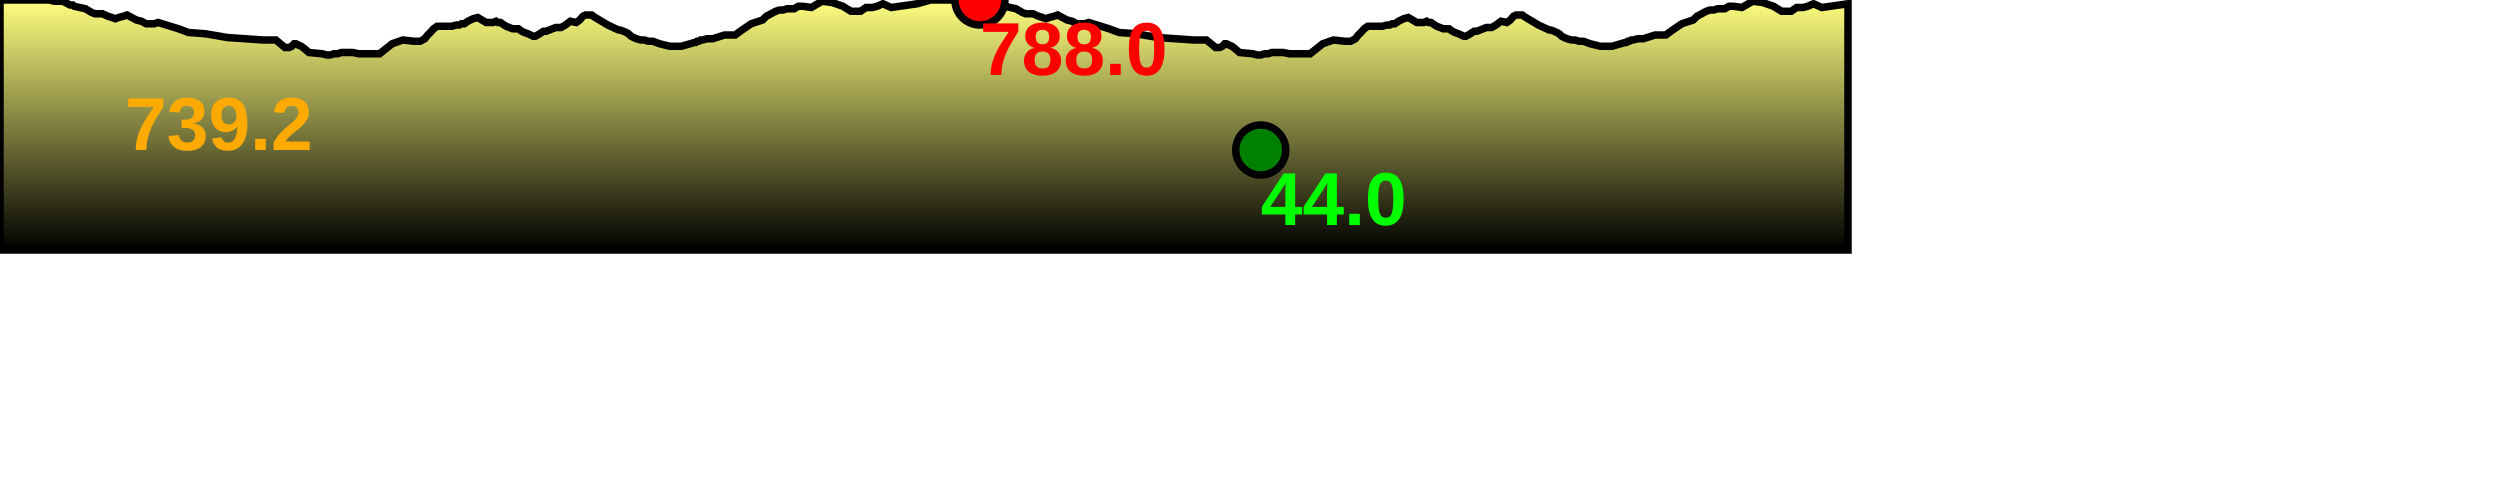
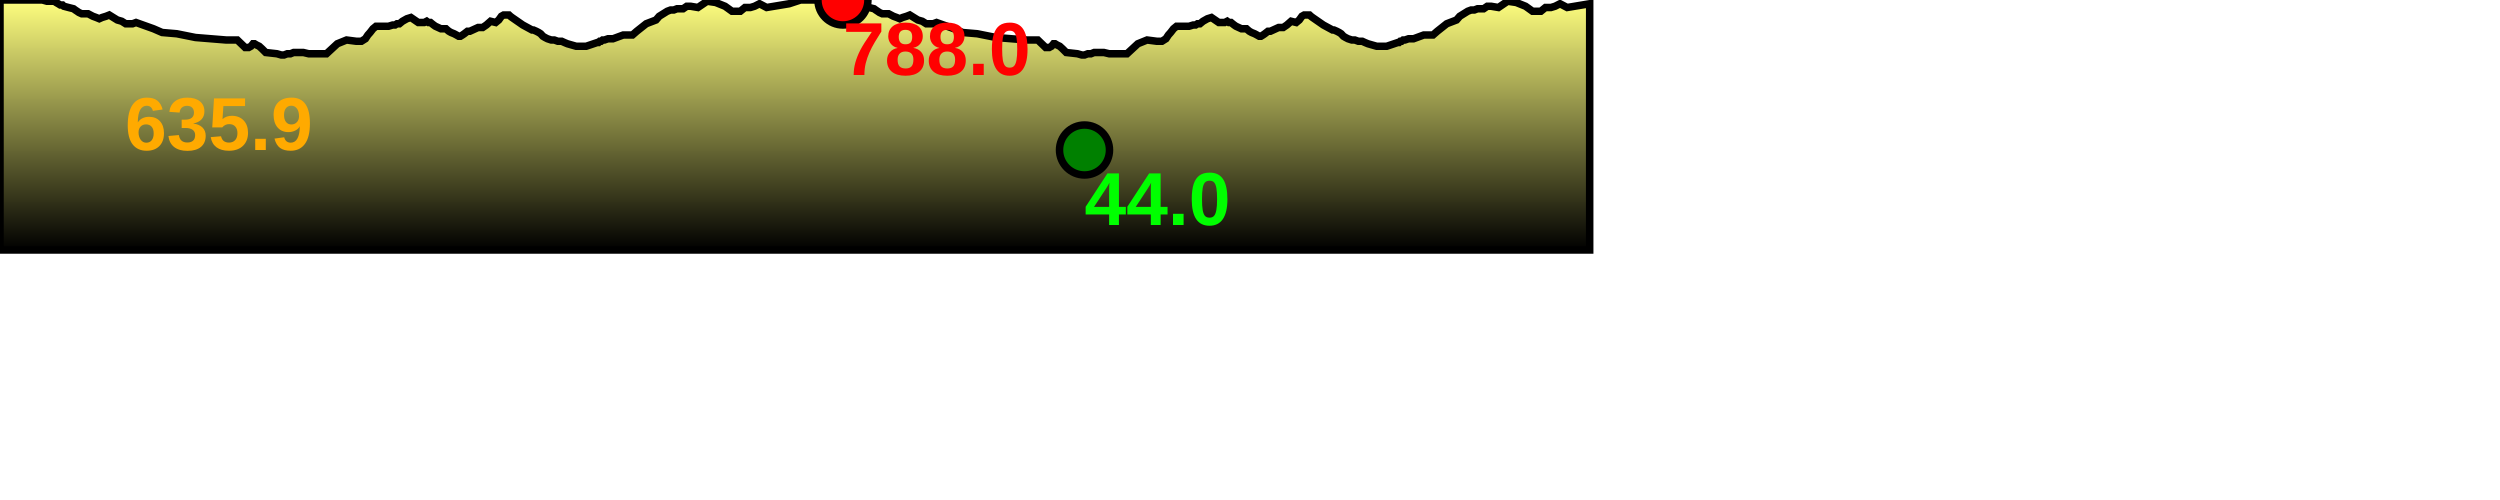
<svg xmlns="http://www.w3.org/2000/svg" baseProfile="full" height="200px" version="1.1" width="1000px">
  <defs>
    <linearGradient id="my-gradient" x1="0" x2="0" y1="0" y2="1">
      <stop offset="0.0" stop-color="#ffff7f" stop-opacity="1" />
      <stop offset="0.2" stop-color="#cccc66" stop-opacity="1" />
      <stop offset="1.0" stop-color="#000000" stop-opacity="1" />
    </linearGradient>
  </defs>
-   <path d="M 0 0.0 L 19.723 0.0 L 21.801 0.5 L 23.086 0.5 L 25.255 0.5 L 26.079 1.0 L 27.091 1.5 L 28.031 2.0 L 29.081 2.0 L 29.68 2.5 L 31.871 3.0 L 34.193 3.5 L 34.969 4.0 L 35.849 4.5 L 36.696 5.0 L 37.976 5.5 L 40.962 5.5 L 43.169 6.5 L 44.746 7.0 L 46.16 7.5 L 47.445 7.0 L 49.344 6.5 L 50.814 6.0 L 52.685 7.0 L 54.569 8.0 L 56.595 8.5 L 58.443 9.5 L 60.168 9.5 L 61.67 9.5 L 63.252 9.0 L 71.372 11.5 L 75.388 13.0 L 82.207 13.5 L 90.893 15.0 L 105.195 16.0 L 110.352 16.0 L 113.972 19.0 L 115.656 19.0 L 116.694 18.5 L 117.659 17.5 L 118.36 17.5 L 119.318 18.0 L 120.53 18.5 L 121.805 19.5 L 123.556 21.0 L 128.782 21.5 L 130.801 22.0 L 132.05 22.0 L 133.588 21.5 L 135.082 21.5 L 136.53 21.0 L 137.903 21.0 L 139.417 21.0 L 141.074 21.0 L 143.514 21.5 L 151.826 21.5 L 156.853 17.5 L 161.144 16.0 L 165.621 16.5 L 168.058 16.5 L 169.91 15.5 L 171.061 14.0 L 172.098 13.0 L 173.448 11.5 L 174.871 10.5 L 176.992 10.5 L 178.422 10.5 L 179.593 10.5 L 180.682 10.5 L 182.603 10.0 L 183.707 10.0 L 184.599 9.5 L 185.735 9.5 L 187.147 8.5 L 189.204 7.5 L 191.077 7.0 L 194.474 9.0 L 195.864 9.0 L 197.269 9.0 L 198.398 8.5 L 199.194 9.0 L 199.648 9.0 L 200.183 9.0 L 200.885 9.5 L 201.638 10.0 L 202.459 10.5 L 204.998 11.5 L 205.951 11.5 L 206.648 11.5 L 207.358 11.5 L 208.001 12.0 L 208.713 12.5 L 209.734 13.0 L 211.168 13.5 L 212.252 14.0 L 213.27 14.5 L 214.09 14.5 L 215.049 14.0 L 215.889 13.5 L 217.385 12.5 L 218.484 12.5 L 222.317 11.0 L 224.448 11.0 L 226.158 10.0 L 228.14 8.5 L 230.497 9.0 L 231.907 8.0 L 233.161 6.5 L 234.189 6.0 L 235.012 6.0 L 235.565 6.0 L 236.177 6.0 L 236.674 6.0 L 237.304 6.5 L 238.078 7.0 L 243.116 10.0 L 247.404 12.0 L 248.055 12.0 L 249.389 12.5 L 250.502 13.0 L 251.389 13.5 L 252.452 14.5 L 253.434 15.0 L 254.559 15.5 L 256.341 16.0 L 257.748 16.0 L 259.366 16.5 L 261.174 16.5 L 262.442 17.0 L 263.839 17.5 L 267.903 18.5 L 272.587 18.5 L 277.759 17.0 L 278.294 17.0 L 278.891 16.5 L 279.503 16.5 L 280.219 16.0 L 281.063 16.0 L 282.743 15.5 L 285.067 15.5 L 289.799 14.0 L 290.699 14.0 L 291.826 14.0 L 294.088 14.0 L 296.083 12.5 L 300.481 9.5 L 301.981 9.0 L 305.027 8.0 L 306.542 6.5 L 310.277 4.5 L 311.843 4.0 L 313.31 4.0 L 314.821 3.5 L 316.203 3.5 L 317.659 3.5 L 319.356 2.5 L 321.086 2.5 L 324.526 3.0 L 328.814 0.5 L 332.791 1.0 L 337.136 2.5 L 340.373 4.5 L 342.65 4.5 L 344.246 4.5 L 346.395 3.0 L 348.947 3.0 L 350.878 2.5 L 353.161 1.5 L 356.484 3.0 L 366.958 1.5 L 372.246 0.0 L 372.246 0.0 L 391.968 0.0 L 394.047 0.5 L 395.332 0.5 L 397.501 0.5 L 398.325 1.0 L 399.337 1.5 L 400.276 2.0 L 401.327 2.0 L 401.926 2.5 L 404.117 3.0 L 406.438 3.5 L 407.215 4.0 L 408.094 4.5 L 408.942 5.0 L 410.222 5.5 L 413.207 5.5 L 415.415 6.5 L 416.991 7.0 L 418.406 7.5 L 419.691 7.0 L 421.59 6.5 L 423.06 6.0 L 424.93 7.0 L 426.815 8.0 L 428.841 8.5 L 430.689 9.5 L 432.413 9.5 L 433.916 9.5 L 435.497 9.0 L 443.617 11.5 L 447.634 13.0 L 454.453 13.5 L 463.138 15.0 L 477.441 16.0 L 482.598 16.0 L 486.218 19.0 L 487.902 19.0 L 488.94 18.5 L 489.904 17.5 L 490.605 17.5 L 491.563 18.0 L 492.776 18.5 L 494.05 19.5 L 495.802 21.0 L 501.028 21.5 L 503.047 22.0 L 504.296 22.0 L 505.834 21.5 L 507.327 21.5 L 508.775 21.0 L 510.148 21.0 L 511.662 21.0 L 513.32 21.0 L 515.76 21.5 L 524.072 21.5 L 529.098 17.5 L 533.389 16.0 L 537.867 16.5 L 540.304 16.5 L 542.156 15.5 L 543.307 14.0 L 544.344 13.0 L 545.694 11.5 L 547.117 10.5 L 549.238 10.5 L 550.668 10.5 L 551.839 10.5 L 552.927 10.5 L 554.849 10.0 L 555.953 10.0 L 556.844 9.5 L 557.981 9.5 L 559.393 8.5 L 561.45 7.5 L 563.322 7.0 L 566.72 9.0 L 568.11 9.0 L 569.514 9.0 L 570.644 8.5 L 571.44 9.0 L 571.893 9.0 L 572.429 9.0 L 573.13 9.5 L 573.884 10.0 L 574.705 10.5 L 577.243 11.5 L 578.196 11.5 L 578.894 11.5 L 579.603 11.5 L 580.247 12.0 L 580.959 12.5 L 581.979 13.0 L 583.413 13.5 L 584.498 14.0 L 585.515 14.5 L 586.336 14.5 L 587.295 14.0 L 588.135 13.5 L 589.63 12.5 L 590.729 12.5 L 594.563 11.0 L 596.694 11.0 L 598.403 10.0 L 600.386 8.5 L 602.743 9.0 L 604.153 8.0 L 605.407 6.5 L 606.434 6.0 L 607.257 6.0 L 607.811 6.0 L 608.423 6.0 L 608.919 6.0 L 609.549 6.5 L 610.323 7.0 L 615.362 10.0 L 619.649 12.0 L 620.3 12.0 L 621.634 12.5 L 622.748 13.0 L 623.635 13.5 L 624.697 14.5 L 625.679 15.0 L 626.805 15.5 L 628.587 16.0 L 629.993 16.0 L 631.612 16.5 L 633.419 16.5 L 634.688 17.0 L 636.085 17.5 L 640.148 18.5 L 644.832 18.5 L 650.004 17.0 L 650.54 17.0 L 651.137 16.5 L 651.749 16.5 L 652.464 16.0 L 653.308 16.0 L 654.989 15.5 L 657.312 15.5 L 662.045 14.0 L 662.945 14.0 L 664.072 14.0 L 666.333 14.0 L 668.329 12.5 L 672.726 9.5 L 674.226 9.0 L 677.273 8.0 L 678.788 6.5 L 682.522 4.5 L 684.089 4.0 L 685.556 4.0 L 687.067 3.5 L 688.449 3.5 L 689.904 3.5 L 691.601 2.5 L 693.332 2.5 L 696.772 3.0 L 701.06 0.5 L 705.037 1.0 L 709.381 2.5 L 712.618 4.5 L 714.895 4.5 L 716.492 4.5 L 718.641 3.0 L 721.192 3.0 L 723.123 2.5 L 725.406 1.5 L 728.73 3.0 L 739.203 1.5 L 739.203 100 L 0.0 100 L 0.0 0.0" fill="url(#my-gradient)" stroke="black" stroke-width="3" />
-   <circle cx="391.968" cy="0" fill="red" r="10" stroke="black" stroke-width="3" />
-   <circle cx="504.296" cy="60" fill="green" r="10" stroke="black" stroke-width="3" />
-   <text fill="#ffaa00" font-family="Arial" font-size="30px" font-weight="bold" stroke="none" x="50" y="60">739.2</text>
-   <text fill="#ff0000" font-family="Arial" font-size="30px" font-weight="bold" stroke="none" x="391.968" y="30">788.0</text>
-   <text fill="#00ff00" font-family="Arial" font-size="30px" font-weight="bold" stroke="none" x="504.296" y="90">44.0</text>
+   <path d="M 0 0.0 L 16.966 0.0 L 18.754 0.5 L 19.859 0.5 L 21.725 0.5 L 22.434 1.0 L 23.304 1.5 L 24.113 2.0 L 25.016 2.0 L 25.532 2.5 L 27.416 3.0 L 29.413 3.5 L 30.081 4.0 L 30.838 4.5 L 31.567 5.0 L 32.668 5.5 L 35.236 5.5 L 37.135 6.5 L 38.491 7.0 L 39.708 7.5 L 40.813 7.0 L 42.447 6.5 L 43.711 6.0 L 45.32 7.0 L 46.941 8.0 L 48.684 8.5 L 50.274 9.5 L 51.757 9.5 L 53.05 9.5 L 54.41 9.0 L 61.395 11.5 L 64.85 13.0 L 70.716 13.5 L 78.187 15.0 L 90.49 16.0 L 94.927 16.0 L 98.041 19.0 L 99.489 19.0 L 100.382 18.5 L 101.212 17.5 L 101.815 17.5 L 102.639 18.0 L 103.682 18.5 L 104.778 19.5 L 106.285 21.0 L 110.78 21.5 L 112.517 22.0 L 113.592 22.0 L 114.915 21.5 L 116.199 21.5 L 117.445 21.0 L 118.626 21.0 L 119.928 21.0 L 121.354 21.0 L 123.453 21.5 L 130.603 21.5 L 134.927 17.5 L 138.618 16.0 L 142.47 16.5 L 144.566 16.5 L 146.159 15.5 L 147.149 14.0 L 148.041 13.0 L 149.203 11.5 L 150.427 10.5 L 152.252 10.5 L 153.481 10.5 L 154.489 10.5 L 155.425 10.5 L 157.078 10.0 L 158.028 10.0 L 158.795 9.5 L 159.772 9.5 L 160.987 8.5 L 162.756 7.5 L 164.367 7.0 L 167.289 9.0 L 168.485 9.0 L 169.694 9.0 L 170.665 8.5 L 171.35 9.0 L 171.74 9.0 L 172.201 9.0 L 172.804 9.5 L 173.452 10.0 L 174.158 10.5 L 176.342 11.5 L 177.162 11.5 L 177.762 11.5 L 178.372 11.5 L 178.926 12.0 L 179.538 12.5 L 180.416 13.0 L 181.65 13.5 L 182.582 14.0 L 183.458 14.5 L 184.164 14.5 L 184.988 14.0 L 185.711 13.5 L 186.998 12.5 L 187.943 12.5 L 191.24 11.0 L 193.074 11.0 L 194.544 10.0 L 196.25 8.5 L 198.277 9.0 L 199.49 8.0 L 200.569 6.5 L 201.452 6.0 L 202.161 6.0 L 202.637 6.0 L 203.163 6.0 L 203.59 6.0 L 204.132 6.5 L 204.798 7.0 L 209.132 10.0 L 212.82 12.0 L 213.38 12.0 L 214.528 12.5 L 215.486 13.0 L 216.249 13.5 L 217.163 14.5 L 218.007 15.0 L 218.975 15.5 L 220.509 16.0 L 221.719 16.0 L 223.111 16.5 L 224.666 16.5 L 225.757 17.0 L 226.959 17.5 L 230.454 18.5 L 234.483 18.5 L 238.932 17.0 L 239.393 17.0 L 239.906 16.5 L 240.433 16.5 L 241.048 16.0 L 241.775 16.0 L 243.22 15.5 L 245.219 15.5 L 249.289 14.0 L 250.064 14.0 L 251.033 14.0 L 252.979 14.0 L 254.695 12.5 L 258.478 9.5 L 259.768 9.0 L 262.389 8.0 L 263.692 6.5 L 266.905 4.5 L 268.252 4.0 L 269.514 4.0 L 270.814 3.5 L 272.003 3.5 L 273.255 3.5 L 274.714 2.5 L 276.203 2.5 L 279.163 3.0 L 282.851 0.5 L 286.272 1.0 L 290.009 2.5 L 292.794 4.5 L 294.752 4.5 L 296.126 4.5 L 297.974 3.0 L 300.169 3.0 L 301.83 2.5 L 303.794 1.5 L 306.653 3.0 L 315.662 1.5 L 320.211 0.0 L 320.211 0.0 L 337.177 0.0 L 338.965 0.5 L 340.07 0.5 L 341.936 0.5 L 342.645 1.0 L 343.516 1.5 L 344.324 2.0 L 345.228 2.0 L 345.743 2.5 L 347.627 3.0 L 349.624 3.5 L 350.292 4.0 L 351.049 4.5 L 351.778 5.0 L 352.879 5.5 L 355.447 5.5 L 357.346 6.5 L 358.702 7.0 L 359.919 7.5 L 361.024 7.0 L 362.658 6.5 L 363.922 6.0 L 365.531 7.0 L 367.153 8.0 L 368.895 8.5 L 370.485 9.5 L 371.968 9.5 L 373.261 9.5 L 374.621 9.0 L 381.606 11.5 L 385.061 13.0 L 390.927 13.5 L 398.398 15.0 L 410.702 16.0 L 415.138 16.0 L 418.252 19.0 L 419.7 19.0 L 420.593 18.5 L 421.423 17.5 L 422.026 17.5 L 422.85 18.0 L 423.893 18.5 L 424.99 19.5 L 426.496 21.0 L 430.992 21.5 L 432.729 22.0 L 433.803 22.0 L 435.126 21.5 L 436.41 21.5 L 437.656 21.0 L 438.837 21.0 L 440.14 21.0 L 441.565 21.0 L 443.664 21.5 L 450.815 21.5 L 455.138 17.5 L 458.83 16.0 L 462.681 16.5 L 464.778 16.5 L 466.371 15.5 L 467.361 14.0 L 468.253 13.0 L 469.414 11.5 L 470.638 10.5 L 472.463 10.5 L 473.693 10.5 L 474.7 10.5 L 475.636 10.5 L 477.289 10.0 L 478.239 10.0 L 479.006 9.5 L 479.983 9.5 L 481.198 8.5 L 482.968 7.5 L 484.578 7.0 L 487.501 9.0 L 488.697 9.0 L 489.905 9.0 L 490.876 8.5 L 491.561 9.0 L 491.951 9.0 L 492.412 9.0 L 493.015 9.5 L 493.663 10.0 L 494.37 10.5 L 496.553 11.5 L 497.373 11.5 L 497.973 11.5 L 498.584 11.5 L 499.137 12.0 L 499.749 12.5 L 500.627 13.0 L 501.861 13.5 L 502.794 14.0 L 503.669 14.5 L 504.375 14.5 L 505.2 14.0 L 505.922 13.5 L 507.209 12.5 L 508.154 12.5 L 511.452 11.0 L 513.285 11.0 L 514.755 10.0 L 516.461 8.5 L 518.489 9.0 L 519.701 8.0 L 520.78 6.5 L 521.664 6.0 L 522.372 6.0 L 522.848 6.0 L 523.375 6.0 L 523.802 6.0 L 524.343 6.5 L 525.009 7.0 L 529.343 10.0 L 533.032 12.0 L 533.592 12.0 L 534.739 12.5 L 535.697 13.0 L 536.46 13.5 L 537.374 14.5 L 538.219 15.0 L 539.187 15.5 L 540.72 16.0 L 541.93 16.0 L 543.322 16.5 L 544.877 16.5 L 545.968 17.0 L 547.17 17.5 L 550.665 18.5 L 554.695 18.5 L 559.143 17.0 L 559.604 17.0 L 560.118 16.5 L 560.644 16.5 L 561.26 16.0 L 561.986 16.0 L 563.431 15.5 L 565.43 15.5 L 569.501 14.0 L 570.275 14.0 L 571.244 14.0 L 573.19 14.0 L 574.906 12.5 L 578.689 9.5 L 579.98 9.0 L 582.6 8.0 L 583.903 6.5 L 587.116 4.5 L 588.464 4.0 L 589.725 4.0 L 591.025 3.5 L 592.214 3.5 L 593.466 3.5 L 594.926 2.5 L 596.414 2.5 L 599.374 3.0 L 603.062 0.5 L 606.483 1.0 L 610.221 2.5 L 613.005 4.5 L 614.964 4.5 L 616.337 4.5 L 618.185 3.0 L 620.38 3.0 L 622.041 2.5 L 624.005 1.5 L 626.865 3.0 L 635.874 1.5 L 635.874 100 L 0.0 100 L 0.0 0.0" fill="url(#my-gradient)" stroke="black" stroke-width="3" />
+   <circle cx="337.177" cy="0" fill="red" r="10" stroke="black" stroke-width="3" />
+   <circle cx="433.803" cy="60" fill="green" r="10" stroke="black" stroke-width="3" />
+   <text fill="#ffaa00" font-family="Arial" font-size="30px" font-weight="bold" stroke="none" x="50" y="60">635.9</text>
+   <text fill="#ff0000" font-family="Arial" font-size="30px" font-weight="bold" stroke="none" x="337.177" y="30">788.0</text>
+   <text fill="#00ff00" font-family="Arial" font-size="30px" font-weight="bold" stroke="none" x="433.803" y="90">44.0</text>
</svg>
